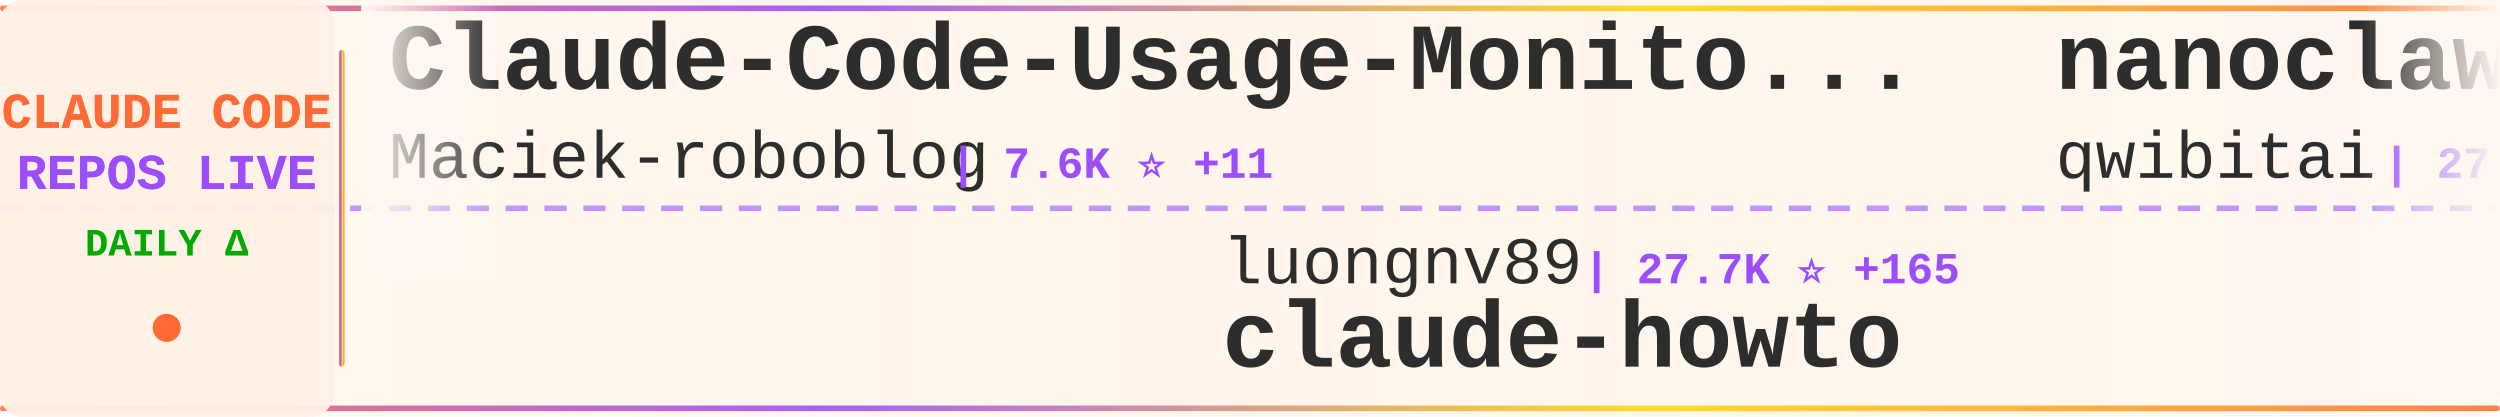
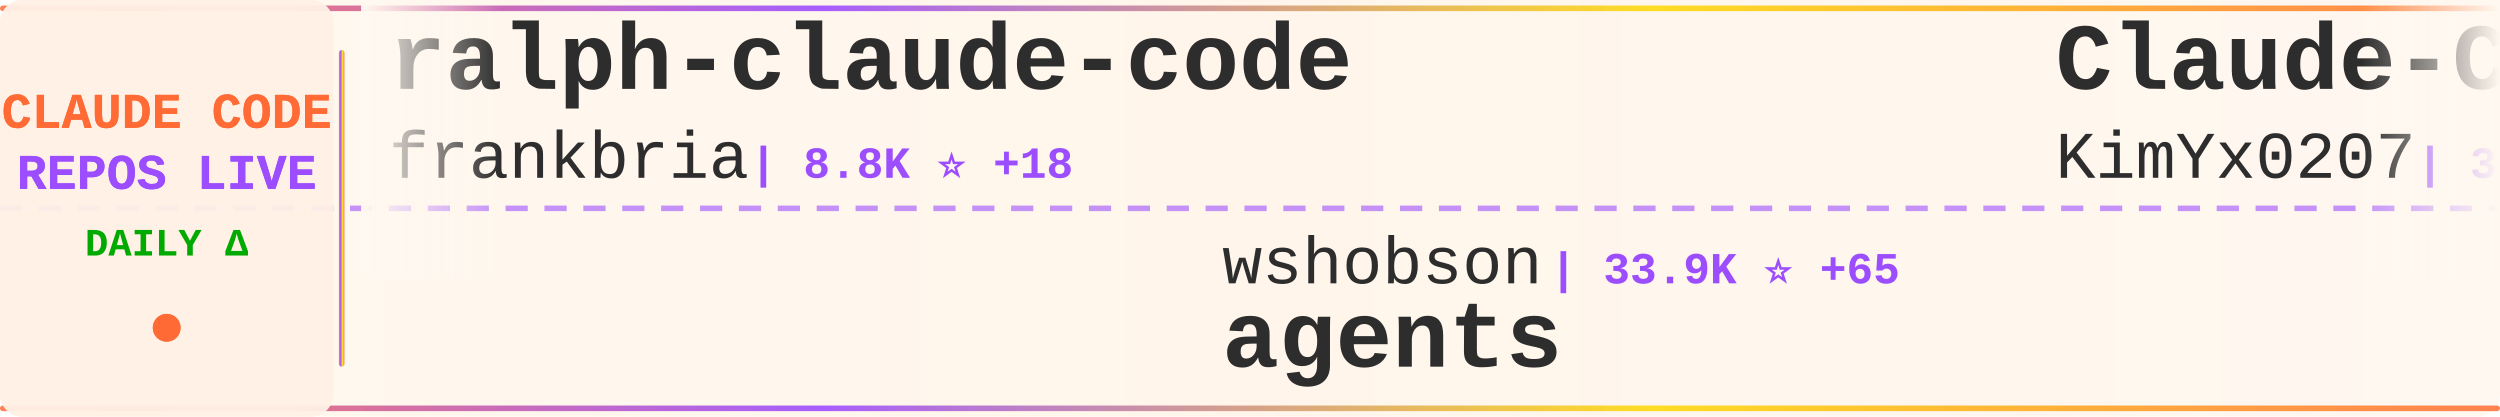
<svg xmlns="http://www.w3.org/2000/svg" width="900" height="150">
  <defs>
    <linearGradient id="tickerBg" x1="0%" y1="0%" x2="100%" y2="0%">
      <stop offset="0%" style="stop-color:#fff8f0;stop-opacity:0.98" />
      <stop offset="50%" style="stop-color:#fff5eb;stop-opacity:1" />
      <stop offset="100%" style="stop-color:#fff8f0;stop-opacity:0.98" />
    </linearGradient>
    <linearGradient id="borderGrad" x1="0%" y1="0%" x2="100%" y2="0%">
      <stop offset="0%" style="stop-color:#FF6B35;stop-opacity:0.85">
        <animate attributeName="stop-opacity" values="0.85;1;0.85" dur="2s" repeatCount="indefinite" />
      </stop>
      <stop offset="33%" style="stop-color:#9C4EFF;stop-opacity:0.9">
        <animate attributeName="stop-opacity" values="0.9;1;0.9" dur="2.2s" repeatCount="indefinite" />
      </stop>
      <stop offset="66%" style="stop-color:#FFD700;stop-opacity:0.85">
        <animate attributeName="stop-opacity" values="0.85;1;0.85" dur="1.8s" repeatCount="indefinite" />
      </stop>
      <stop offset="100%" style="stop-color:#FF6B35;stop-opacity:0.85">
        <animate attributeName="stop-opacity" values="0.85;1;0.85" dur="2s" repeatCount="indefinite" />
      </stop>
    </linearGradient>
    <filter id="textGlow">
      <feGaussianBlur stdDeviation="0.15" result="coloredBlur" />
      <feMerge>
        <feMergeNode in="coloredBlur" />
        <feMergeNode in="SourceGraphic" />
      </feMerge>
    </filter>
    <filter id="metricGlow">
      <feGaussianBlur stdDeviation="0.2" result="coloredBlur" />
      <feMerge>
        <feMergeNode in="coloredBlur" />
        <feMergeNode in="SourceGraphic" />
      </feMerge>
    </filter>
    <linearGradient id="leftFade" x1="0%" y1="0%" x2="100%" y2="0%">
      <stop offset="0%" style="stop-color:#fff8f0;stop-opacity:1" />
      <stop offset="100%" style="stop-color:#fff8f0;stop-opacity:0" />
    </linearGradient>
    <linearGradient id="rightFade" x1="0%" y1="0%" x2="100%" y2="0%">
      <stop offset="0%" style="stop-color:#fff8f0;stop-opacity:0" />
      <stop offset="100%" style="stop-color:#fff8f0;stop-opacity:1" />
    </linearGradient>
  </defs>
  <rect width="900" height="150" fill="url(#tickerBg)" rx="8" />
  <rect x="0" y="2" width="900" height="2" fill="url(#borderGrad)" rx="1" />
  <rect x="0" y="146" width="900" height="2" fill="url(#borderGrad)" rx="1" />
  <line x1="0" y1="75" x2="900" y2="75" stroke="#9C4EFF" stroke-width="2" stroke-dasharray="8 6" opacity="0.6" />
  <rect x="0" y="0" width="120" height="150" fill="#fff0e6" opacity="0.95" rx="8" />
  <text x="60" y="46" font-family="'Courier New', monospace" font-size="18" font-weight="bold" fill="#FF6B35" text-anchor="middle" filter="url(#textGlow)">
    CLAUDE CODE
  </text>
  <text x="60" y="68" font-family="'Courier New', monospace" font-size="18" font-weight="bold" fill="#9C4EFF" text-anchor="middle" filter="url(#textGlow)">
    REPOS LIVE
  </text>
  <text x="60" y="92" font-family="'Courier New', monospace" font-size="14" font-weight="bold" fill="#00aa00" text-anchor="middle">
    DAILY Δ
  </text>
  <circle cx="60" cy="118" r="5" fill="#FF6B35" filter="url(#metricGlow)">
    <animate attributeName="r" values="4;6;4" dur="1.5s" repeatCount="indefinite" />
    <animate attributeName="opacity" values="0.6;1;0.6" dur="1.5s" repeatCount="indefinite" />
  </circle>
  <rect x="122" y="18" width="2" height="114" fill="url(#borderGrad)" rx="1" />
  <clipPath id="tickerClip">
    <rect x="130" y="0" width="770" height="150" />
  </clipPath>
  <g clip-path="url(#tickerClip)">
    <g id="tickerItems">
      <animateTransform attributeName="transform" attributeType="XML" type="translate" from="0 0" to="-3000 0" dur="54s" repeatCount="indefinite" />
      <g transform="translate(0, 0)">
-         <text x="140" y="32" font-family="'Courier New', monospace" font-size="34" font-weight="bold" fill="#2d2d2d">Claude-Code-Usage-Monito...</text>
-         <text x="140" y="64" font-family="'Courier New', monospace" font-size="24" font-weight="normal" fill="#2d2d2d" opacity="1.0">Maciek-roboblog</text>
-         <text x="342" y="64" font-family="'Courier New', monospace" font-size="16" font-weight="bold" fill="#9C4EFF"> | 7.6K ⭐ +11</text>
+         <text x="140" y="32" font-family="'Courier New', monospace" font-size="34" font-weight="bold" fill="#2d2d2d">ralph-claude-code</text>
+         <text x="140" y="64" font-family="'Courier New', monospace" font-size="24" font-weight="normal" fill="#2d2d2d" opacity="1.0">frankbria</text>
+         <text x="270" y="64" font-family="'Courier New', monospace" font-size="16" font-weight="bold" fill="#9C4EFF"> | 8.8K ⭐ +18</text>
      </g>
      <g transform="translate(300, 0)">
-         <text x="140" y="102" font-family="'Courier New', monospace" font-size="24" font-weight="normal" fill="#2d2d2d" opacity="1.0">luongnv89</text>
-         <text x="270" y="102" font-family="'Courier New', monospace" font-size="16" font-weight="bold" fill="#9C4EFF"> | 27.7K ⭐ +165</text>
-         <text x="140" y="132" font-family="'Courier New', monospace" font-size="34" font-weight="bold" fill="#2d2d2d">claude-howto</text>
+         <text x="140" y="102" font-family="'Courier New', monospace" font-size="24" font-weight="normal" fill="#2d2d2d" opacity="1.0">wshobson</text>
+         <text x="258" y="102" font-family="'Courier New', monospace" font-size="16" font-weight="bold" fill="#9C4EFF"> | 33.9K ⭐ +65</text>
+         <text x="140" y="132" font-family="'Courier New', monospace" font-size="34" font-weight="bold" fill="#2d2d2d">agents</text>
      </g>
      <g transform="translate(600, 0)">
-         <text x="140" y="32" font-family="'Courier New', monospace" font-size="34" font-weight="bold" fill="#2d2d2d">nanoclaw</text>
-         <text x="140" y="64" font-family="'Courier New', monospace" font-size="24" font-weight="normal" fill="#2d2d2d" opacity="1.0">qwibitai</text>
-         <text x="258" y="64" font-family="'Courier New', monospace" font-size="16" font-weight="bold" fill="#9C4EFF"> | 27.5K ⭐ +44</text>
+         <text x="140" y="32" font-family="'Courier New', monospace" font-size="34" font-weight="bold" fill="#2d2d2d">Claude-Code-x-OpenClaw-G...</text>
+         <text x="140" y="64" font-family="'Courier New', monospace" font-size="24" font-weight="normal" fill="#2d2d2d" opacity="1.0">KimYx0207</text>
+         <text x="270" y="64" font-family="'Courier New', monospace" font-size="16" font-weight="bold" fill="#9C4EFF"> | 3.4K ⭐ +23</text>
      </g>
      <g transform="translate(900, 0)">
-         <text x="140" y="102" font-family="'Courier New', monospace" font-size="24" font-weight="normal" fill="#2d2d2d" opacity="1.0">alejandrobalderas</text>
-         <text x="366" y="102" font-family="'Courier New', monospace" font-size="16" font-weight="bold" fill="#9C4EFF"> | 1.6K ⭐ +14</text>
-         <text x="140" y="132" font-family="'Courier New', monospace" font-size="34" font-weight="bold" fill="#2d2d2d">claude-code-from-source</text>
+         <text x="140" y="102" font-family="'Courier New', monospace" font-size="24" font-weight="normal" fill="#2d2d2d" opacity="1.0">darcyegb</text>
+         <text x="258" y="102" font-family="'Courier New', monospace" font-size="16" font-weight="bold" fill="#9C4EFF"> | 662 ⭐</text>
+         <text x="140" y="132" font-family="'Courier New', monospace" font-size="34" font-weight="bold" fill="#2d2d2d">ClaudeCodeAgents</text>
      </g>
      <g transform="translate(1200, 0)">
-         <text x="140" y="32" font-family="'Courier New', monospace" font-size="34" font-weight="bold" fill="#2d2d2d">Open-ClaudeCode</text>
-         <text x="140" y="64" font-family="'Courier New', monospace" font-size="24" font-weight="normal" fill="#2d2d2d" opacity="1.0">LING71671</text>
-         <text x="270" y="64" font-family="'Courier New', monospace" font-size="16" font-weight="bold" fill="#9C4EFF"> | 758 ⭐ +5</text>
+         <text x="140" y="32" font-family="'Courier New', monospace" font-size="34" font-weight="bold" fill="#2d2d2d">claude-code-tudou</text>
+         <text x="140" y="64" font-family="'Courier New', monospace" font-size="24" font-weight="normal" fill="#2d2d2d" opacity="1.0">AICoderTudou</text>
+         <text x="306" y="64" font-family="'Courier New', monospace" font-size="16" font-weight="bold" fill="#9C4EFF"> | 490 ⭐</text>
      </g>
      <g transform="translate(1500, 0)">
-         <text x="140" y="102" font-family="'Courier New', monospace" font-size="24" font-weight="normal" fill="#2d2d2d" opacity="1.0">ding113</text>
-         <text x="246" y="102" font-family="'Courier New', monospace" font-size="16" font-weight="bold" fill="#9C4EFF"> | 2.5K ⭐ +17</text>
-         <text x="140" y="132" font-family="'Courier New', monospace" font-size="34" font-weight="bold" fill="#2d2d2d">claude-code-hub</text>
+         <text x="140" y="102" font-family="'Courier New', monospace" font-size="24" font-weight="normal" fill="#2d2d2d" opacity="1.0">LING71671</text>
+         <text x="270" y="102" font-family="'Courier New', monospace" font-size="16" font-weight="bold" fill="#9C4EFF"> | 761 ⭐ +8</text>
+         <text x="140" y="132" font-family="'Courier New', monospace" font-size="34" font-weight="bold" fill="#2d2d2d">Open-ClaudeCode</text>
      </g>
      <g transform="translate(1800, 0)">
-         <text x="140" y="32" font-family="'Courier New', monospace" font-size="34" font-weight="bold" fill="#2d2d2d">claude-coder</text>
-         <text x="140" y="64" font-family="'Courier New', monospace" font-size="24" font-weight="normal" fill="#2d2d2d" opacity="1.0">kodu-ai</text>
-         <text x="246" y="64" font-family="'Courier New', monospace" font-size="16" font-weight="bold" fill="#9C4EFF"> | 5.3K ⭐</text>
+         <text x="140" y="32" font-family="'Courier New', monospace" font-size="34" font-weight="bold" fill="#2d2d2d">claude-code-security-rev...</text>
+         <text x="140" y="64" font-family="'Courier New', monospace" font-size="24" font-weight="normal" fill="#2d2d2d" opacity="1.0">anthropics</text>
+         <text x="282" y="64" font-family="'Courier New', monospace" font-size="16" font-weight="bold" fill="#9C4EFF"> | 4.3K ⭐ +10</text>
      </g>
      <g transform="translate(2100, 0)">
-         <text x="140" y="102" font-family="'Courier New', monospace" font-size="24" font-weight="normal" fill="#2d2d2d" opacity="1.0">OneRedOak</text>
-         <text x="270" y="102" font-family="'Courier New', monospace" font-size="16" font-weight="bold" fill="#9C4EFF"> | 3.8K ⭐ +1</text>
-         <text x="140" y="132" font-family="'Courier New', monospace" font-size="34" font-weight="bold" fill="#2d2d2d">claude-code-workflows</text>
+         <text x="140" y="102" font-family="'Courier New', monospace" font-size="24" font-weight="normal" fill="#2d2d2d" opacity="1.0">affaan-m</text>
+         <text x="258" y="102" font-family="'Courier New', monospace" font-size="16" font-weight="bold" fill="#9C4EFF"> | 161.5K ⭐ +893</text>
+         <text x="140" y="132" font-family="'Courier New', monospace" font-size="34" font-weight="bold" fill="#2d2d2d">everything-claude-code</text>
      </g>
      <g transform="translate(2400, 0)">
-         <text x="140" y="32" font-family="'Courier New', monospace" font-size="34" font-weight="bold" fill="#2d2d2d">cc-haha</text>
-         <text x="140" y="64" font-family="'Courier New', monospace" font-size="24" font-weight="normal" fill="#2d2d2d" opacity="1.0">NanmiCoder</text>
-         <text x="282" y="64" font-family="'Courier New', monospace" font-size="16" font-weight="bold" fill="#9C4EFF"> | 7.1K ⭐ +791</text>
+         <text x="140" y="32" font-family="'Courier New', monospace" font-size="34" font-weight="bold" fill="#2d2d2d">Claude-Code-Game-Studios</text>
+         <text x="140" y="64" font-family="'Courier New', monospace" font-size="24" font-weight="normal" fill="#2d2d2d" opacity="1.0">Donchitos</text>
+         <text x="270" y="64" font-family="'Courier New', monospace" font-size="16" font-weight="bold" fill="#9C4EFF"> | 14.0K ⭐ +1.2K</text>
      </g>
      <g transform="translate(2700, 0)">
-         <text x="140" y="102" font-family="'Courier New', monospace" font-size="24" font-weight="normal" fill="#2d2d2d" opacity="1.0">ChrisWiles</text>
-         <text x="282" y="102" font-family="'Courier New', monospace" font-size="16" font-weight="bold" fill="#9C4EFF"> | 5.8K ⭐ +5</text>
-         <text x="140" y="132" font-family="'Courier New', monospace" font-size="34" font-weight="bold" fill="#2d2d2d">claude-code-showcase</text>
+         <text x="140" y="102" font-family="'Courier New', monospace" font-size="24" font-weight="normal" fill="#2d2d2d" opacity="1.0">bfly123</text>
+         <text x="246" y="102" font-family="'Courier New', monospace" font-size="16" font-weight="bold" fill="#9C4EFF"> | 2.3K ⭐ +7</text>
+         <text x="140" y="132" font-family="'Courier New', monospace" font-size="34" font-weight="bold" fill="#2d2d2d">claude_code_bridge</text>
      </g>
      <g transform="translate(3000, 0)">
-         <text x="140" y="32" font-family="'Courier New', monospace" font-size="34" font-weight="bold" fill="#2d2d2d">Claude-Code-Usage-Monito...</text>
-         <text x="140" y="64" font-family="'Courier New', monospace" font-size="24" font-weight="normal" fill="#2d2d2d" opacity="1.0">Maciek-roboblog</text>
-         <text x="342" y="64" font-family="'Courier New', monospace" font-size="16" font-weight="bold" fill="#9C4EFF"> | 7.6K ⭐ +11</text>
+         <text x="140" y="32" font-family="'Courier New', monospace" font-size="34" font-weight="bold" fill="#2d2d2d">ralph-claude-code</text>
+         <text x="140" y="64" font-family="'Courier New', monospace" font-size="24" font-weight="normal" fill="#2d2d2d" opacity="1.0">frankbria</text>
+         <text x="270" y="64" font-family="'Courier New', monospace" font-size="16" font-weight="bold" fill="#9C4EFF"> | 8.8K ⭐ +18</text>
      </g>
      <g transform="translate(3300, 0)">
-         <text x="140" y="102" font-family="'Courier New', monospace" font-size="24" font-weight="normal" fill="#2d2d2d" opacity="1.0">luongnv89</text>
-         <text x="270" y="102" font-family="'Courier New', monospace" font-size="16" font-weight="bold" fill="#9C4EFF"> | 27.7K ⭐ +165</text>
-         <text x="140" y="132" font-family="'Courier New', monospace" font-size="34" font-weight="bold" fill="#2d2d2d">claude-howto</text>
+         <text x="140" y="102" font-family="'Courier New', monospace" font-size="24" font-weight="normal" fill="#2d2d2d" opacity="1.0">wshobson</text>
+         <text x="258" y="102" font-family="'Courier New', monospace" font-size="16" font-weight="bold" fill="#9C4EFF"> | 33.9K ⭐ +65</text>
+         <text x="140" y="132" font-family="'Courier New', monospace" font-size="34" font-weight="bold" fill="#2d2d2d">agents</text>
      </g>
      <g transform="translate(3600, 0)">
-         <text x="140" y="32" font-family="'Courier New', monospace" font-size="34" font-weight="bold" fill="#2d2d2d">nanoclaw</text>
-         <text x="140" y="64" font-family="'Courier New', monospace" font-size="24" font-weight="normal" fill="#2d2d2d" opacity="1.0">qwibitai</text>
-         <text x="258" y="64" font-family="'Courier New', monospace" font-size="16" font-weight="bold" fill="#9C4EFF"> | 27.5K ⭐ +44</text>
+         <text x="140" y="32" font-family="'Courier New', monospace" font-size="34" font-weight="bold" fill="#2d2d2d">Claude-Code-x-OpenClaw-G...</text>
+         <text x="140" y="64" font-family="'Courier New', monospace" font-size="24" font-weight="normal" fill="#2d2d2d" opacity="1.0">KimYx0207</text>
+         <text x="270" y="64" font-family="'Courier New', monospace" font-size="16" font-weight="bold" fill="#9C4EFF"> | 3.4K ⭐ +23</text>
      </g>
      <g transform="translate(3900, 0)">
-         <text x="140" y="102" font-family="'Courier New', monospace" font-size="24" font-weight="normal" fill="#2d2d2d" opacity="1.0">alejandrobalderas</text>
-         <text x="366" y="102" font-family="'Courier New', monospace" font-size="16" font-weight="bold" fill="#9C4EFF"> | 1.6K ⭐ +14</text>
-         <text x="140" y="132" font-family="'Courier New', monospace" font-size="34" font-weight="bold" fill="#2d2d2d">claude-code-from-source</text>
+         <text x="140" y="102" font-family="'Courier New', monospace" font-size="24" font-weight="normal" fill="#2d2d2d" opacity="1.0">darcyegb</text>
+         <text x="258" y="102" font-family="'Courier New', monospace" font-size="16" font-weight="bold" fill="#9C4EFF"> | 662 ⭐</text>
+         <text x="140" y="132" font-family="'Courier New', monospace" font-size="34" font-weight="bold" fill="#2d2d2d">ClaudeCodeAgents</text>
      </g>
    </g>
  </g>
  <rect x="130" y="0" width="50" height="100" fill="url(#leftFade)" />
  <rect x="850" y="0" width="50" height="100" fill="url(#rightFade)" />
</svg>
